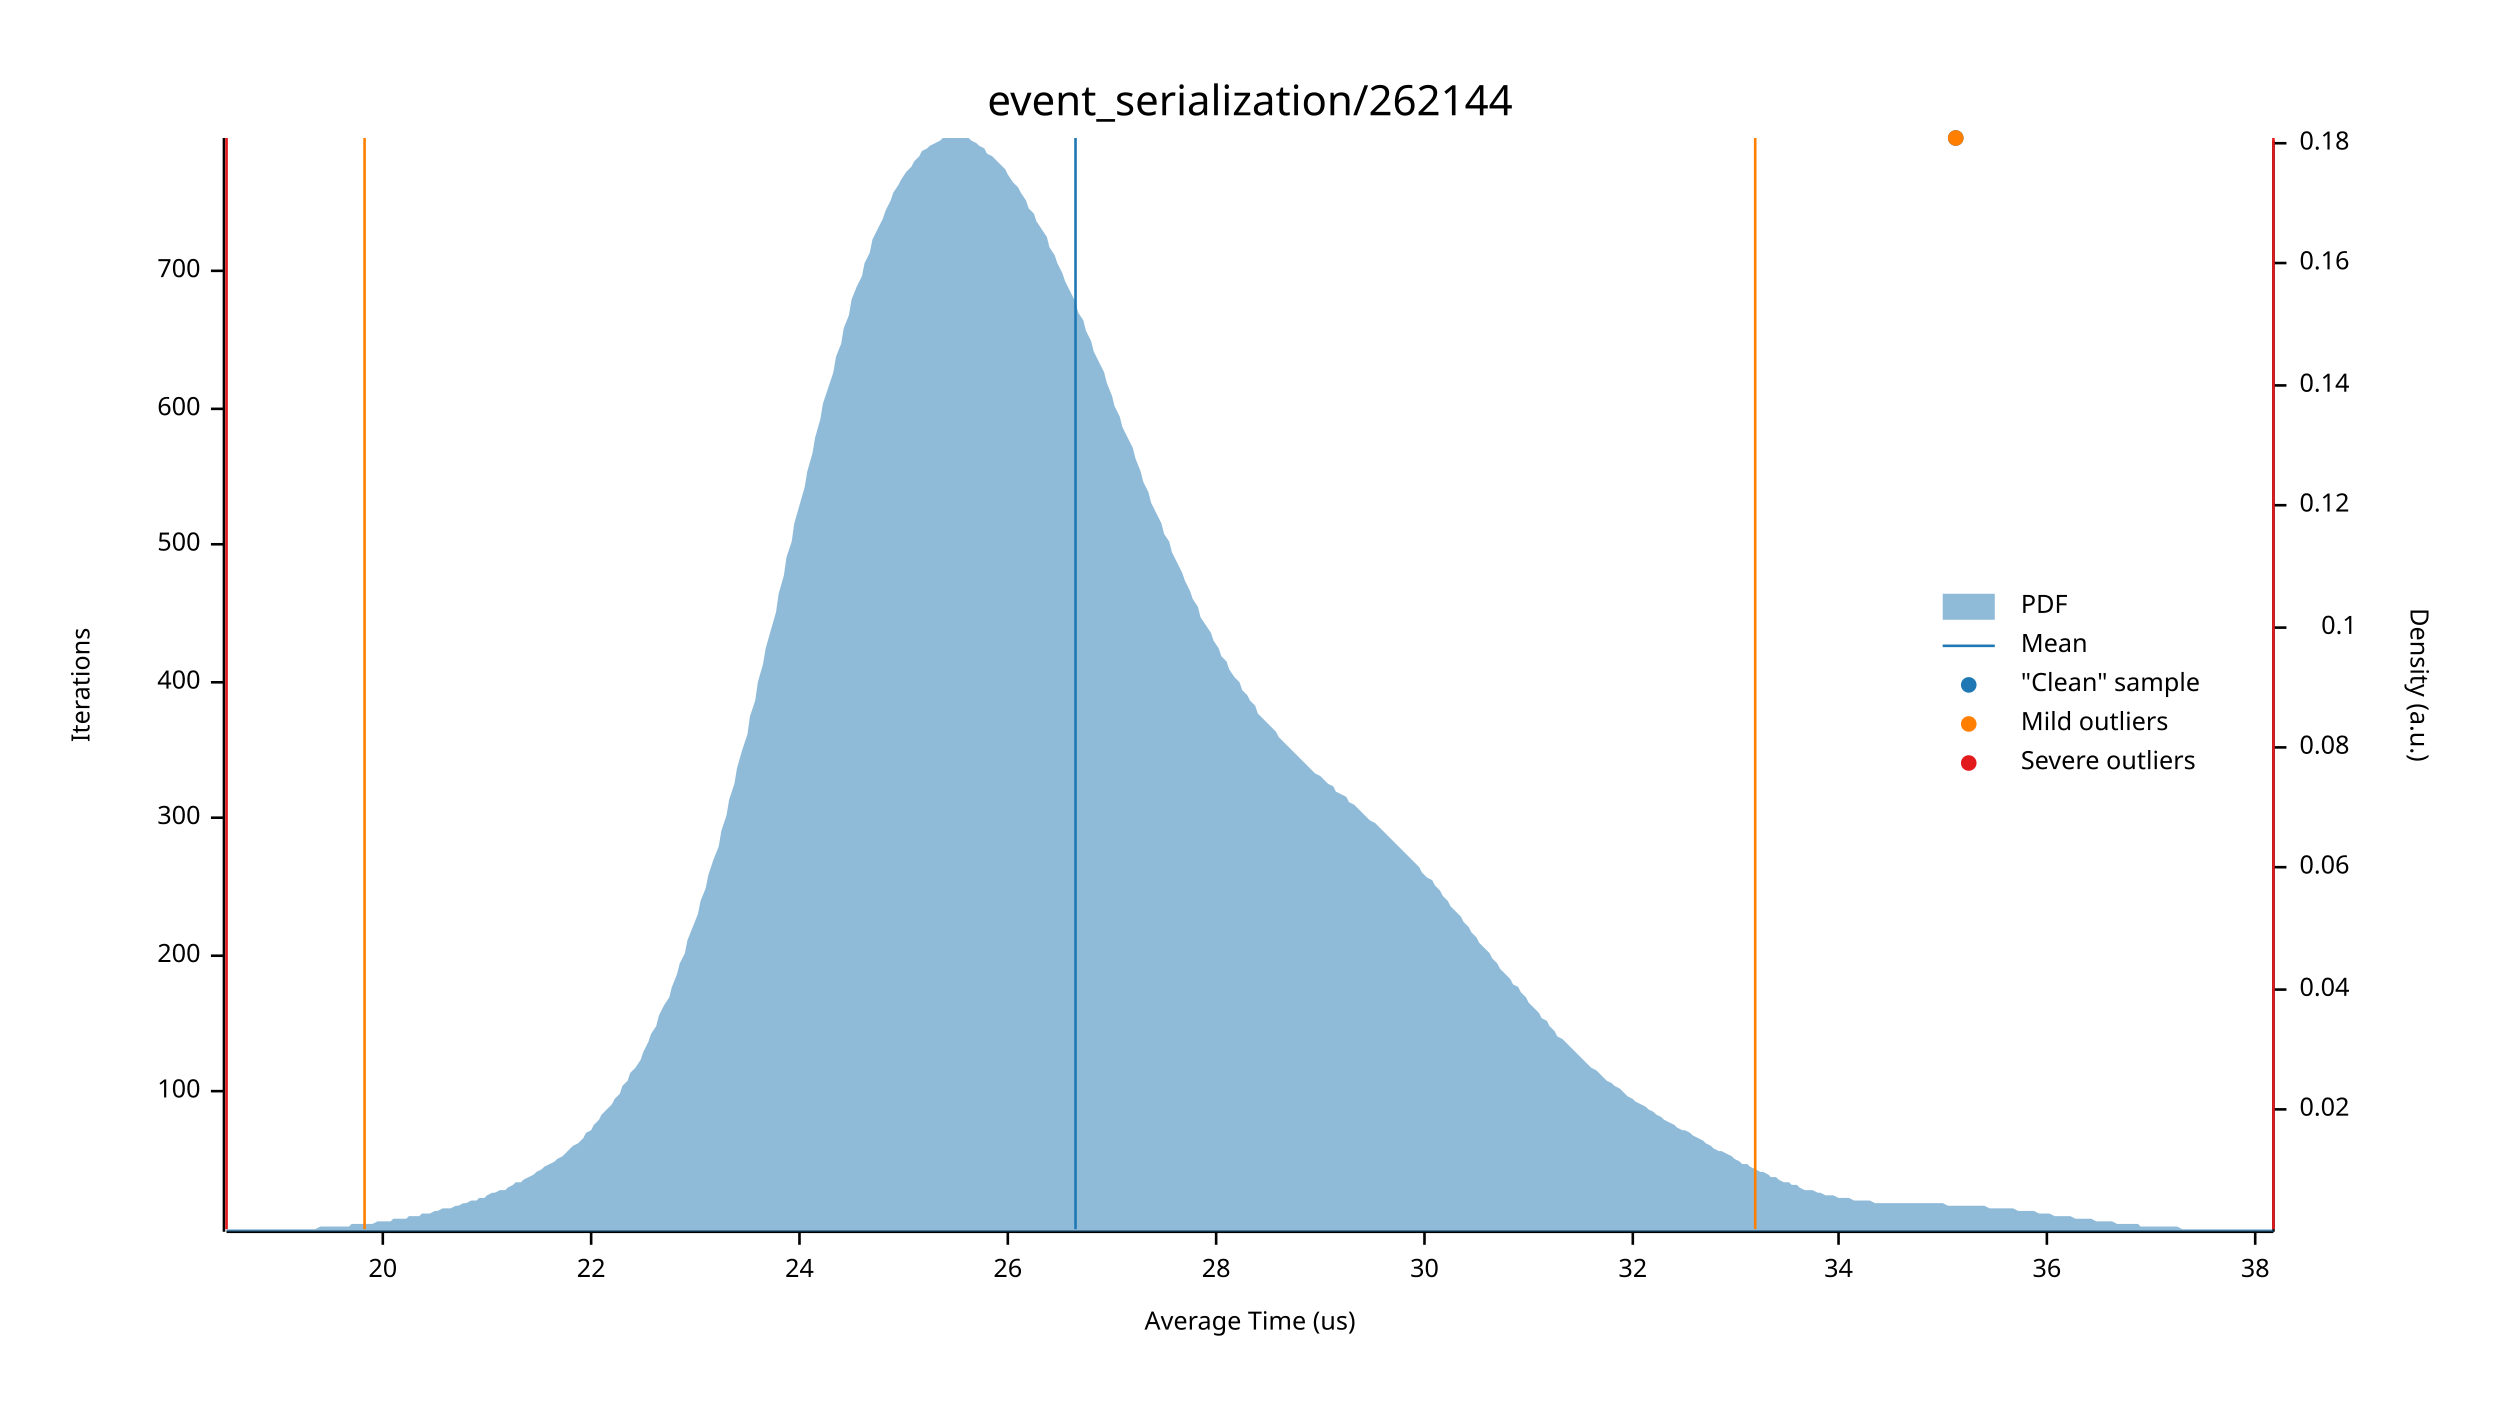
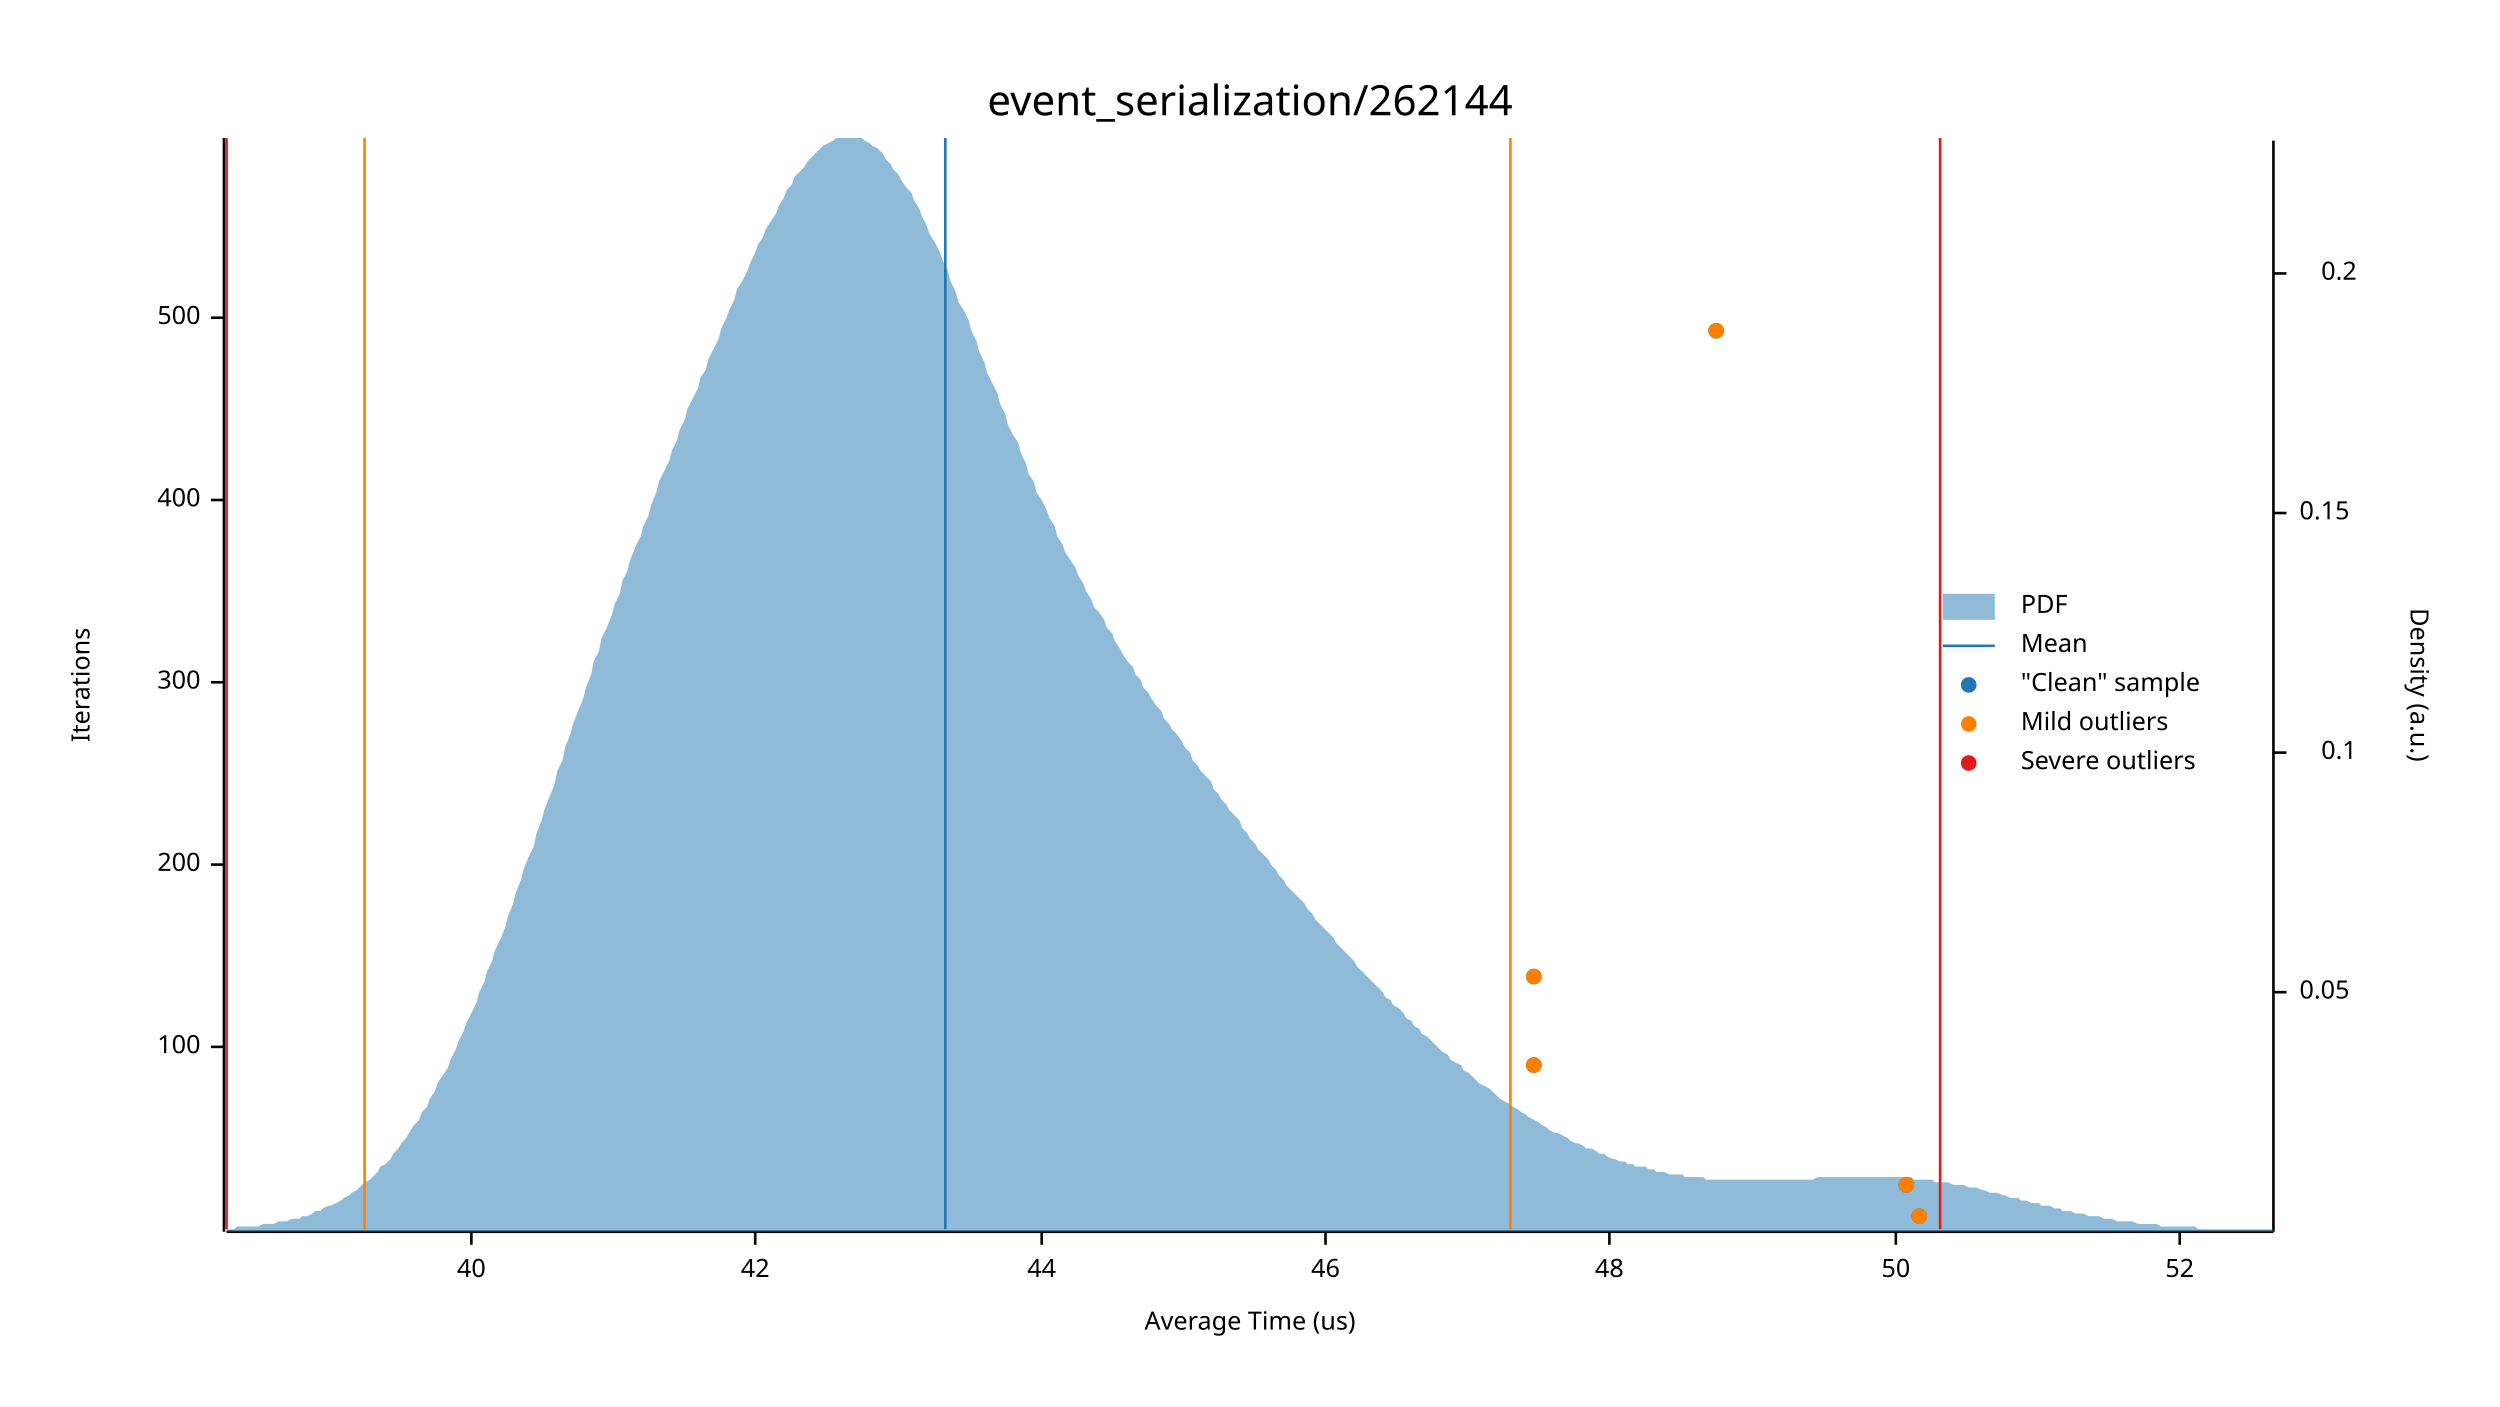
<svg xmlns="http://www.w3.org/2000/svg" width="960" height="540" viewBox="0 0 960 540">
  <text x="480" y="32" dy="0.76em" text-anchor="middle" font-family="sans-serif" font-size="16.129" opacity="1" fill="#000000">
event_serialization/262144
</text>
  <text x="27" y="263" dy="0.76em" text-anchor="middle" font-family="sans-serif" font-size="9.677" opacity="1" fill="#000000" transform="rotate(270, 27, 263)">
Iterations
</text>
  <text x="480" y="513" dy="-0.5ex" text-anchor="middle" font-family="sans-serif" font-size="9.677" opacity="1" fill="#000000">
Average Time (us)
</text>
  <polyline fill="none" opacity="1" stroke="#000000" stroke-width="1" points="86,53 86,473 " />
-   <text x="77" y="419" dy="0.5ex" text-anchor="end" font-family="sans-serif" font-size="9.677" opacity="1" fill="#000000">
+   <text x="77" y="402" dy="0.5ex" text-anchor="end" font-family="sans-serif" font-size="9.677" opacity="1" fill="#000000">
100
</text>
-   <polyline fill="none" opacity="1" stroke="#000000" stroke-width="1" points="81,419 86,419 " />
-   <text x="77" y="367" dy="0.5ex" text-anchor="end" font-family="sans-serif" font-size="9.677" opacity="1" fill="#000000">
+   <polyline fill="none" opacity="1" stroke="#000000" stroke-width="1" points="81,402 86,402 " />
+   <text x="77" y="332" dy="0.5ex" text-anchor="end" font-family="sans-serif" font-size="9.677" opacity="1" fill="#000000">
200
</text>
-   <polyline fill="none" opacity="1" stroke="#000000" stroke-width="1" points="81,367 86,367 " />
-   <text x="77" y="314" dy="0.5ex" text-anchor="end" font-family="sans-serif" font-size="9.677" opacity="1" fill="#000000">
+   <polyline fill="none" opacity="1" stroke="#000000" stroke-width="1" points="81,332 86,332 " />
+   <text x="77" y="262" dy="0.5ex" text-anchor="end" font-family="sans-serif" font-size="9.677" opacity="1" fill="#000000">
300
</text>
-   <polyline fill="none" opacity="1" stroke="#000000" stroke-width="1" points="81,314 86,314 " />
-   <text x="77" y="262" dy="0.5ex" text-anchor="end" font-family="sans-serif" font-size="9.677" opacity="1" fill="#000000">
+   <polyline fill="none" opacity="1" stroke="#000000" stroke-width="1" points="81,262 86,262 " />
+   <text x="77" y="192" dy="0.5ex" text-anchor="end" font-family="sans-serif" font-size="9.677" opacity="1" fill="#000000">
400
</text>
-   <polyline fill="none" opacity="1" stroke="#000000" stroke-width="1" points="81,262 86,262 " />
-   <text x="77" y="209" dy="0.5ex" text-anchor="end" font-family="sans-serif" font-size="9.677" opacity="1" fill="#000000">
+   <polyline fill="none" opacity="1" stroke="#000000" stroke-width="1" points="81,192 86,192 " />
+   <text x="77" y="122" dy="0.5ex" text-anchor="end" font-family="sans-serif" font-size="9.677" opacity="1" fill="#000000">
500
</text>
-   <polyline fill="none" opacity="1" stroke="#000000" stroke-width="1" points="81,209 86,209 " />
-   <text x="77" y="157" dy="0.5ex" text-anchor="end" font-family="sans-serif" font-size="9.677" opacity="1" fill="#000000">
- 600
+   <polyline fill="none" opacity="1" stroke="#000000" stroke-width="1" points="81,122 86,122 " />
+   <polyline fill="none" opacity="1" stroke="#000000" stroke-width="1" points="87,473 873,473 " />
+   <text x="181" y="483" dy="0.76em" text-anchor="middle" font-family="sans-serif" font-size="9.677" opacity="1" fill="#000000">
+ 40
</text>
-   <polyline fill="none" opacity="1" stroke="#000000" stroke-width="1" points="81,157 86,157 " />
-   <text x="77" y="104" dy="0.5ex" text-anchor="end" font-family="sans-serif" font-size="9.677" opacity="1" fill="#000000">
- 700
+   <polyline fill="none" opacity="1" stroke="#000000" stroke-width="1" points="181,473 181,478 " />
+   <text x="290" y="483" dy="0.76em" text-anchor="middle" font-family="sans-serif" font-size="9.677" opacity="1" fill="#000000">
+ 42
</text>
-   <polyline fill="none" opacity="1" stroke="#000000" stroke-width="1" points="81,104 86,104 " />
-   <polyline fill="none" opacity="1" stroke="#000000" stroke-width="1" points="87,473 873,473 " />
-   <text x="147" y="483" dy="0.76em" text-anchor="middle" font-family="sans-serif" font-size="9.677" opacity="1" fill="#000000">
- 20
+   <polyline fill="none" opacity="1" stroke="#000000" stroke-width="1" points="290,473 290,478 " />
+   <text x="400" y="483" dy="0.76em" text-anchor="middle" font-family="sans-serif" font-size="9.677" opacity="1" fill="#000000">
+ 44
</text>
-   <polyline fill="none" opacity="1" stroke="#000000" stroke-width="1" points="147,473 147,478 " />
-   <text x="227" y="483" dy="0.76em" text-anchor="middle" font-family="sans-serif" font-size="9.677" opacity="1" fill="#000000">
- 22
+   <polyline fill="none" opacity="1" stroke="#000000" stroke-width="1" points="400,473 400,478 " />
+   <text x="509" y="483" dy="0.76em" text-anchor="middle" font-family="sans-serif" font-size="9.677" opacity="1" fill="#000000">
+ 46
</text>
-   <polyline fill="none" opacity="1" stroke="#000000" stroke-width="1" points="227,473 227,478 " />
-   <text x="307" y="483" dy="0.76em" text-anchor="middle" font-family="sans-serif" font-size="9.677" opacity="1" fill="#000000">
- 24
+   <polyline fill="none" opacity="1" stroke="#000000" stroke-width="1" points="509,473 509,478 " />
+   <text x="618" y="483" dy="0.76em" text-anchor="middle" font-family="sans-serif" font-size="9.677" opacity="1" fill="#000000">
+ 48
</text>
-   <polyline fill="none" opacity="1" stroke="#000000" stroke-width="1" points="307,473 307,478 " />
-   <text x="387" y="483" dy="0.76em" text-anchor="middle" font-family="sans-serif" font-size="9.677" opacity="1" fill="#000000">
- 26
+   <polyline fill="none" opacity="1" stroke="#000000" stroke-width="1" points="618,473 618,478 " />
+   <text x="728" y="483" dy="0.76em" text-anchor="middle" font-family="sans-serif" font-size="9.677" opacity="1" fill="#000000">
+ 50
</text>
-   <polyline fill="none" opacity="1" stroke="#000000" stroke-width="1" points="387,473 387,478 " />
-   <text x="467" y="483" dy="0.76em" text-anchor="middle" font-family="sans-serif" font-size="9.677" opacity="1" fill="#000000">
- 28
+   <polyline fill="none" opacity="1" stroke="#000000" stroke-width="1" points="728,473 728,478 " />
+   <text x="837" y="483" dy="0.76em" text-anchor="middle" font-family="sans-serif" font-size="9.677" opacity="1" fill="#000000">
+ 52
</text>
-   <polyline fill="none" opacity="1" stroke="#000000" stroke-width="1" points="467,473 467,478 " />
-   <text x="547" y="483" dy="0.76em" text-anchor="middle" font-family="sans-serif" font-size="9.677" opacity="1" fill="#000000">
- 30
- </text>
-   <polyline fill="none" opacity="1" stroke="#000000" stroke-width="1" points="547,473 547,478 " />
-   <text x="627" y="483" dy="0.76em" text-anchor="middle" font-family="sans-serif" font-size="9.677" opacity="1" fill="#000000">
- 32
- </text>
-   <polyline fill="none" opacity="1" stroke="#000000" stroke-width="1" points="627,473 627,478 " />
-   <text x="706" y="483" dy="0.76em" text-anchor="middle" font-family="sans-serif" font-size="9.677" opacity="1" fill="#000000">
- 34
- </text>
-   <polyline fill="none" opacity="1" stroke="#000000" stroke-width="1" points="706,473 706,478 " />
-   <text x="786" y="483" dy="0.76em" text-anchor="middle" font-family="sans-serif" font-size="9.677" opacity="1" fill="#000000">
- 36
- </text>
-   <polyline fill="none" opacity="1" stroke="#000000" stroke-width="1" points="786,473 786,478 " />
-   <text x="866" y="483" dy="0.76em" text-anchor="middle" font-family="sans-serif" font-size="9.677" opacity="1" fill="#000000">
- 38
- </text>
-   <polyline fill="none" opacity="1" stroke="#000000" stroke-width="1" points="866,473 866,478 " />
+   <polyline fill="none" opacity="1" stroke="#000000" stroke-width="1" points="837,473 837,478 " />
  <text x="933" y="263" dy="0.76em" text-anchor="middle" font-family="sans-serif" font-size="9.677" opacity="1" fill="#000000" transform="rotate(90, 933, 263)">
Density (a.u.)
</text>
  <polyline fill="none" opacity="1" stroke="#000000" stroke-width="1" points="873,54 873,473 " />
-   <text x="883" y="426" dy="0.5ex" text-anchor="start" font-family="sans-serif" font-size="9.677" opacity="1" fill="#000000">
- 0.02
+   <text x="883" y="381" dy="0.5ex" text-anchor="start" font-family="sans-serif" font-size="9.677" opacity="1" fill="#000000">
+ 0.05
</text>
-   <polyline fill="none" opacity="1" stroke="#000000" stroke-width="1" points="873,426 878,426 " />
-   <text x="883" y="380" dy="0.5ex" text-anchor="start" font-family="sans-serif" font-size="9.677" opacity="1" fill="#000000">
- 0.04
- </text>
-   <polyline fill="none" opacity="1" stroke="#000000" stroke-width="1" points="873,380 878,380 " />
-   <text x="883" y="333" dy="0.5ex" text-anchor="start" font-family="sans-serif" font-size="9.677" opacity="1" fill="#000000">
- 0.06
- </text>
-   <polyline fill="none" opacity="1" stroke="#000000" stroke-width="1" points="873,333 878,333 " />
-   <text x="883" y="287" dy="0.5ex" text-anchor="start" font-family="sans-serif" font-size="9.677" opacity="1" fill="#000000">
- 0.08
- </text>
-   <polyline fill="none" opacity="1" stroke="#000000" stroke-width="1" points="873,287 878,287 " />
-   <text x="905" y="241" dy="0.5ex" text-anchor="end" font-family="sans-serif" font-size="9.677" opacity="1" fill="#000000">
+   <polyline fill="none" opacity="1" stroke="#000000" stroke-width="1" points="873,381 878,381 " />
+   <text x="905" y="289" dy="0.5ex" text-anchor="end" font-family="sans-serif" font-size="9.677" opacity="1" fill="#000000">
0.1
</text>
-   <polyline fill="none" opacity="1" stroke="#000000" stroke-width="1" points="873,241 878,241 " />
-   <text x="883" y="194" dy="0.5ex" text-anchor="start" font-family="sans-serif" font-size="9.677" opacity="1" fill="#000000">
- 0.12
+   <polyline fill="none" opacity="1" stroke="#000000" stroke-width="1" points="873,289 878,289 " />
+   <text x="883" y="197" dy="0.5ex" text-anchor="start" font-family="sans-serif" font-size="9.677" opacity="1" fill="#000000">
+ 0.15
</text>
-   <polyline fill="none" opacity="1" stroke="#000000" stroke-width="1" points="873,194 878,194 " />
-   <text x="883" y="148" dy="0.5ex" text-anchor="start" font-family="sans-serif" font-size="9.677" opacity="1" fill="#000000">
- 0.14
+   <polyline fill="none" opacity="1" stroke="#000000" stroke-width="1" points="873,197 878,197 " />
+   <text x="905" y="105" dy="0.5ex" text-anchor="end" font-family="sans-serif" font-size="9.677" opacity="1" fill="#000000">
+ 0.2
</text>
-   <polyline fill="none" opacity="1" stroke="#000000" stroke-width="1" points="873,148 878,148 " />
-   <text x="883" y="101" dy="0.5ex" text-anchor="start" font-family="sans-serif" font-size="9.677" opacity="1" fill="#000000">
- 0.16
- </text>
-   <polyline fill="none" opacity="1" stroke="#000000" stroke-width="1" points="873,101 878,101 " />
-   <text x="883" y="55" dy="0.5ex" text-anchor="start" font-family="sans-serif" font-size="9.677" opacity="1" fill="#000000">
- 0.18
- </text>
-   <polyline fill="none" opacity="1" stroke="#000000" stroke-width="1" points="873,55 878,55 " />
-   <polygon opacity="0.5" fill="#1F78B4" points="87,472 88,472 90,472 91,472 93,472 94,472 96,472 98,472 99,472 101,472 102,472 104,472 105,472 107,472 109,472 110,472 112,472 113,472 115,472 116,472 118,472 120,472 121,472 123,471 124,471 126,471 127,471 129,471 131,471 132,471 134,471 135,470 137,470 138,470 140,470 142,470 143,470 145,469 146,469 148,469 150,469 151,468 153,468 154,468 156,468 157,467 159,467 161,467 162,466 164,466 165,466 167,465 168,465 170,464 172,464 173,464 175,463 176,463 178,462 179,462 181,461 183,461 184,460 186,460 187,459 189,458 190,458 192,457 194,457 195,456 197,455 198,454 200,454 201,453 203,452 205,451 206,450 208,449 209,448 211,447 213,446 214,445 216,444 217,443 219,441 220,440 222,439 224,437 225,435 227,434 228,432 230,430 231,428 233,426 235,424 236,422 238,420 239,417 241,415 242,412 244,410 246,407 247,404 249,400 250,397 252,394 253,390 255,386 257,383 258,379 260,374 261,370 263,366 264,361 266,356 268,351 269,346 271,341 272,336 274,330 276,325 277,319 279,313 280,307 282,301 283,295 285,288 287,282 288,275 290,269 291,262 293,255 294,249 296,242 298,235 299,228 301,221 302,214 304,208 305,201 307,194 309,187 310,181 312,174 313,168 315,161 316,155 318,149 320,143 321,137 323,132 324,126 326,121 327,115 329,110 331,106 332,101 334,97 335,92 337,88 339,84 340,81 342,77 343,74 345,71 346,69 348,66 350,64 351,62 353,60 354,58 356,57 357,56 359,55 361,54 362,53 364,53 365,53 367,53 368,53 370,53 372,53 373,54 375,55 376,56 378,57 379,59 381,60 383,62 384,63 386,65 387,67 389,70 391,72 392,74 394,77 395,80 397,82 398,85 400,88 402,91 403,95 405,98 406,101 408,105 409,108 411,112 413,116 414,120 416,123 417,127 419,131 420,135 422,139 424,143 425,147 427,152 428,156 430,160 431,164 433,168 435,172 436,176 438,181 439,185 441,189 442,193 444,197 446,201 447,205 449,208 450,212 452,216 454,220 455,223 457,227 458,230 460,233 461,237 463,240 465,243 466,246 468,249 469,252 471,254 472,257 474,260 476,262 477,265 479,267 480,269 482,271 483,274 485,276 487,278 488,279 490,281 491,283 493,285 494,286 496,288 498,290 499,291 501,293 502,294 504,296 505,297 507,298 509,300 510,301 512,302 513,304 515,305 517,306 518,308 520,309 521,310 523,312 524,313 526,315 528,316 529,317 531,319 532,320 534,322 535,323 537,325 539,327 540,328 542,330 543,331 545,333 546,335 548,337 550,338 551,340 553,342 554,344 556,346 557,348 559,350 561,352 562,354 564,356 565,358 567,360 568,362 570,364 572,366 573,368 575,370 576,372 578,374 580,376 581,378 583,379 584,381 586,383 587,385 589,387 591,389 592,391 594,392 595,394 597,396 598,398 600,399 602,401 603,402 605,404 606,405 608,407 609,408 611,410 613,411 614,412 616,414 617,415 619,416 620,417 622,418 624,420 625,421 627,422 628,423 630,424 632,425 633,426 635,427 636,428 638,429 639,430 641,431 643,432 644,433 646,434 647,434 649,435 650,436 652,437 654,438 655,439 657,440 658,441 660,442 661,442 663,443 665,444 666,445 668,446 669,447 671,447 672,448 674,449 676,450 677,450 679,451 680,452 682,452 683,453 685,454 687,454 688,455 690,455 691,456 693,457 695,457 696,457 698,458 699,458 701,459 702,459 704,459 706,460 707,460 709,460 710,460 712,461 713,461 715,461 717,461 718,461 720,462 721,462 723,462 724,462 726,462 728,462 729,462 731,462 732,462 734,462 735,462 737,462 739,462 740,462 742,462 743,462 745,462 746,462 748,463 750,463 751,463 753,463 754,463 756,463 758,463 759,463 761,463 762,463 764,464 765,464 767,464 769,464 770,464 772,464 773,464 775,465 776,465 778,465 780,465 781,465 783,466 784,466 786,466 787,466 789,467 791,467 792,467 794,467 795,467 797,468 798,468 800,468 802,468 803,468 805,469 806,469 808,469 809,469 811,469 813,470 814,470 816,470 817,470 819,470 821,470 822,471 824,471 825,471 827,471 828,471 830,471 832,471 833,471 835,471 836,471 838,472 839,472 841,472 843,472 844,472 846,472 847,472 849,472 850,472 852,472 854,472 855,472 857,472 858,472 860,472 861,472 863,472 865,472 866,472 868,472 869,472 871,472 873,472 873,473 87,473 " />
-   <polyline fill="none" opacity="1" stroke="#1F78B4" stroke-width="1" points="413,472 413,53 " />
+   <polyline fill="none" opacity="1" stroke="#000000" stroke-width="1" points="873,105 878,105 " />
+   <polygon opacity="0.5" fill="#1F78B4" points="87,472 88,472 90,472 91,471 93,471 94,471 96,471 98,471 99,471 101,470 102,470 104,470 105,470 107,469 109,469 110,469 112,468 113,468 115,468 116,467 118,467 120,466 121,465 123,465 124,464 126,463 127,463 129,462 131,461 132,460 134,459 135,458 137,457 138,456 140,454 142,453 143,452 145,450 146,448 148,447 150,445 151,443 153,441 154,439 156,437 157,435 159,432 161,430 162,427 164,425 165,422 167,419 168,416 170,413 172,410 173,407 175,403 176,400 178,396 179,393 181,389 183,385 184,381 186,377 187,373 189,369 190,365 192,361 194,356 195,352 197,347 198,343 200,338 201,334 203,329 205,325 206,320 208,315 209,311 211,306 213,301 214,296 216,292 217,287 219,282 220,278 222,273 224,268 225,264 227,259 228,254 230,250 231,245 233,241 235,236 236,232 238,228 239,223 241,219 242,215 244,210 246,206 247,202 249,198 250,194 252,189 253,185 255,181 257,177 258,173 260,169 261,165 263,161 264,157 266,153 268,149 269,145 271,142 272,138 274,134 276,130 277,126 279,122 280,119 282,115 283,111 285,108 287,104 288,101 290,97 291,94 293,91 294,88 296,85 298,82 299,79 301,76 302,73 304,71 305,68 307,66 309,64 310,62 312,60 313,59 315,57 316,56 318,55 320,54 321,53 323,53 324,53 326,53 327,53 329,53 331,53 332,54 334,55 335,56 337,57 339,59 340,61 342,63 343,65 345,67 346,69 348,72 350,74 351,77 353,80 354,83 356,87 357,90 359,93 361,97 362,100 364,104 365,108 367,112 368,116 370,119 372,123 373,127 375,131 376,135 378,139 379,143 381,147 383,151 384,155 386,159 387,163 389,167 391,170 392,174 394,178 395,182 397,185 398,189 400,192 402,196 403,199 405,202 406,206 408,209 409,212 411,215 413,218 414,221 416,224 417,227 419,230 420,233 422,235 424,238 425,241 427,243 428,246 430,249 431,251 433,254 435,256 436,259 438,261 439,264 441,266 442,268 444,271 446,273 447,276 449,278 450,280 452,282 454,285 455,287 457,289 458,292 460,294 461,296 463,298 465,300 466,303 468,305 469,307 471,309 472,311 474,313 476,315 477,318 479,320 480,322 482,324 483,326 485,328 487,330 488,332 490,334 491,336 493,338 494,340 496,342 498,344 499,345 501,347 502,349 504,351 505,353 507,355 509,357 510,358 512,360 513,362 515,364 517,366 518,367 520,369 521,371 523,373 524,374 526,376 528,378 529,379 531,381 532,383 534,384 535,386 537,387 539,389 540,391 542,392 543,394 545,395 546,397 548,398 550,400 551,401 553,403 554,404 556,405 557,407 559,408 561,409 562,411 564,412 565,413 567,415 568,416 570,417 572,418 573,419 575,421 576,422 578,423 580,424 581,425 583,426 584,427 586,428 587,429 589,430 591,431 592,432 594,433 595,434 597,435 598,435 600,436 602,437 603,438 605,439 606,439 608,440 609,441 611,441 613,442 614,443 616,443 617,444 619,445 620,445 622,446 624,446 625,447 627,447 628,448 630,448 632,448 633,449 635,449 636,450 638,450 639,450 641,451 643,451 644,451 646,451 647,452 649,452 650,452 652,452 654,452 655,453 657,453 658,453 660,453 661,453 663,453 665,453 666,453 668,453 669,453 671,453 672,453 674,453 676,453 677,453 679,453 680,453 682,453 683,453 685,453 687,453 688,453 690,453 691,453 693,453 695,453 696,453 698,452 699,452 701,452 702,452 704,452 706,452 707,452 709,452 710,452 712,452 713,452 715,452 717,452 718,452 720,452 721,452 723,452 724,452 726,452 728,452 729,452 731,452 732,452 734,452 735,453 737,453 739,453 740,453 742,453 743,454 745,454 746,454 748,454 750,455 751,455 753,455 754,455 756,456 758,456 759,456 761,457 762,457 764,458 765,458 767,458 769,459 770,459 772,460 773,460 775,460 776,461 778,461 780,462 781,462 783,462 784,463 786,463 787,463 789,464 791,464 792,465 794,465 795,465 797,466 798,466 800,466 802,467 803,467 805,467 806,467 808,468 809,468 811,468 813,469 814,469 816,469 817,469 819,469 821,470 822,470 824,470 825,470 827,470 828,470 830,471 832,471 833,471 835,471 836,471 838,471 839,471 841,471 843,471 844,472 846,472 847,472 849,472 850,472 852,472 854,472 855,472 857,472 858,472 860,472 861,472 863,472 865,472 866,472 868,472 869,472 871,472 873,472 873,473 87,473 " />
+   <polyline fill="none" opacity="1" stroke="#1F78B4" stroke-width="1" points="363,472 363,53 " />
  <polyline fill="none" opacity="1" stroke="#FF7F00" stroke-width="1" points="140,472 140,53 " />
-   <polyline fill="none" opacity="1" stroke="#FF7F00" stroke-width="1" points="674,472 674,53 " />
+   <polyline fill="none" opacity="1" stroke="#FF7F00" stroke-width="1" points="580,472 580,53 " />
  <polyline fill="none" opacity="1" stroke="#E31A1C" stroke-width="1" points="87,472 87,53 " />
-   <polyline fill="none" opacity="1" stroke="#E31A1C" stroke-width="1" points="873,472 873,53 " />
-   <circle cx="751" cy="53" r="3" opacity="1" fill="#1F78B4" stroke="none" stroke-width="1" />
-   <circle cx="751" cy="53" r="3" opacity="1" fill="#FF7F00" stroke="none" stroke-width="1" />
+   <polyline fill="none" opacity="1" stroke="#E31A1C" stroke-width="1" points="745,472 745,53 " />
+   <circle cx="737" cy="467" r="3" opacity="1" fill="#1F78B4" stroke="none" stroke-width="1" />
+   <circle cx="732" cy="455" r="3" opacity="1" fill="#1F78B4" stroke="none" stroke-width="1" />
+   <circle cx="589" cy="409" r="3" opacity="1" fill="#1F78B4" stroke="none" stroke-width="1" />
+   <circle cx="589" cy="375" r="3" opacity="1" fill="#1F78B4" stroke="none" stroke-width="1" />
+   <circle cx="659" cy="127" r="3" opacity="1" fill="#1F78B4" stroke="none" stroke-width="1" />
+   <circle cx="737" cy="467" r="3" opacity="1" fill="#FF7F00" stroke="none" stroke-width="1" />
+   <circle cx="732" cy="455" r="3" opacity="1" fill="#FF7F00" stroke="none" stroke-width="1" />
+   <circle cx="589" cy="409" r="3" opacity="1" fill="#FF7F00" stroke="none" stroke-width="1" />
+   <circle cx="589" cy="375" r="3" opacity="1" fill="#FF7F00" stroke="none" stroke-width="1" />
+   <circle cx="659" cy="127" r="3" opacity="1" fill="#FF7F00" stroke="none" stroke-width="1" />
  <text x="776" y="228" dy="0.76em" text-anchor="start" font-family="sans-serif" font-size="9.677" opacity="1" fill="#000000">
PDF
</text>
  <text x="776" y="243" dy="0.76em" text-anchor="start" font-family="sans-serif" font-size="9.677" opacity="1" fill="#000000">
Mean
</text>
  <text x="776" y="258" dy="0.76em" text-anchor="start" font-family="sans-serif" font-size="9.677" opacity="1" fill="#000000">
"Clean" sample
</text>
  <text x="776" y="273" dy="0.76em" text-anchor="start" font-family="sans-serif" font-size="9.677" opacity="1" fill="#000000">
Mild outliers
</text>
  <text x="776" y="288" dy="0.76em" text-anchor="start" font-family="sans-serif" font-size="9.677" opacity="1" fill="#000000">
Severe outliers
</text>
  <rect x="746" y="228" width="20" height="10" opacity="0.5" fill="#1F78B4" stroke="none" />
  <polyline fill="none" opacity="1" stroke="#1F78B4" stroke-width="1" points="746,248 766,248 " />
  <circle cx="756" cy="263" r="3" opacity="1" fill="#1F78B4" stroke="none" stroke-width="1" />
  <circle cx="756" cy="278" r="3" opacity="1" fill="#FF7F00" stroke="none" stroke-width="1" />
  <circle cx="756" cy="293" r="3" opacity="1" fill="#E31A1C" stroke="none" stroke-width="1" />
</svg>
